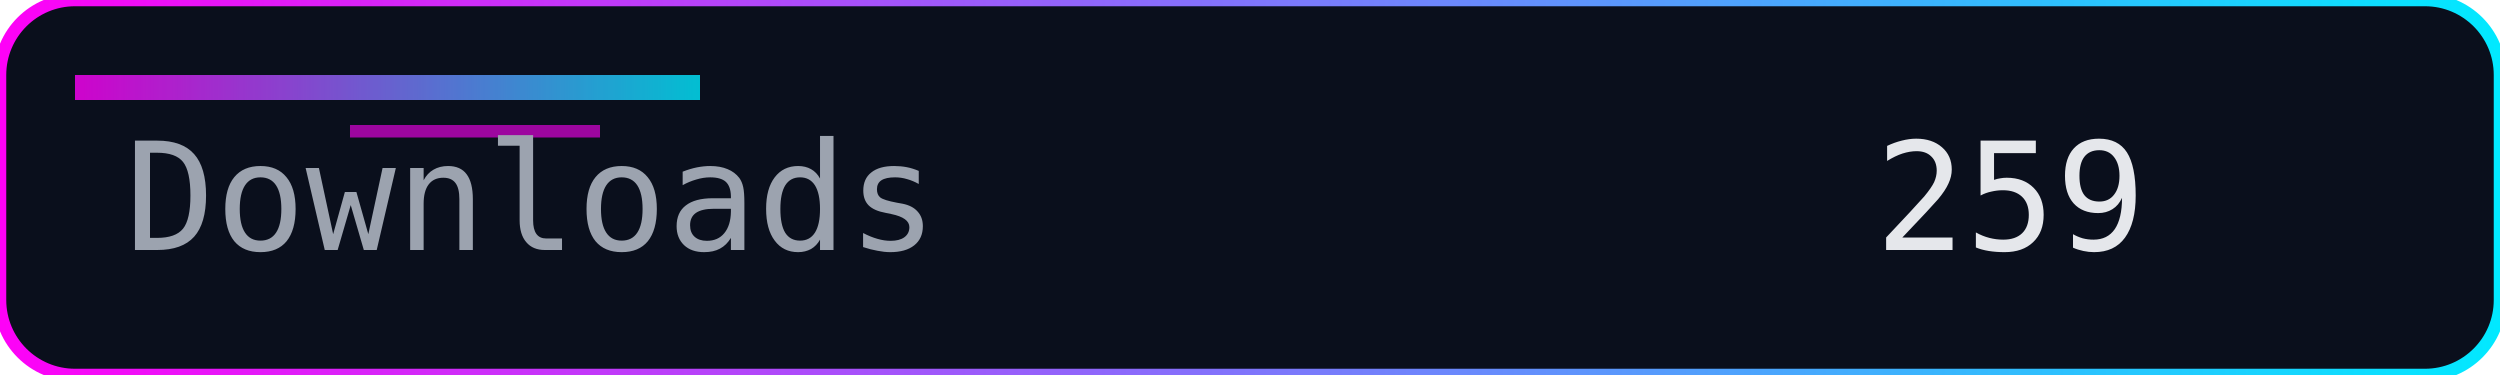
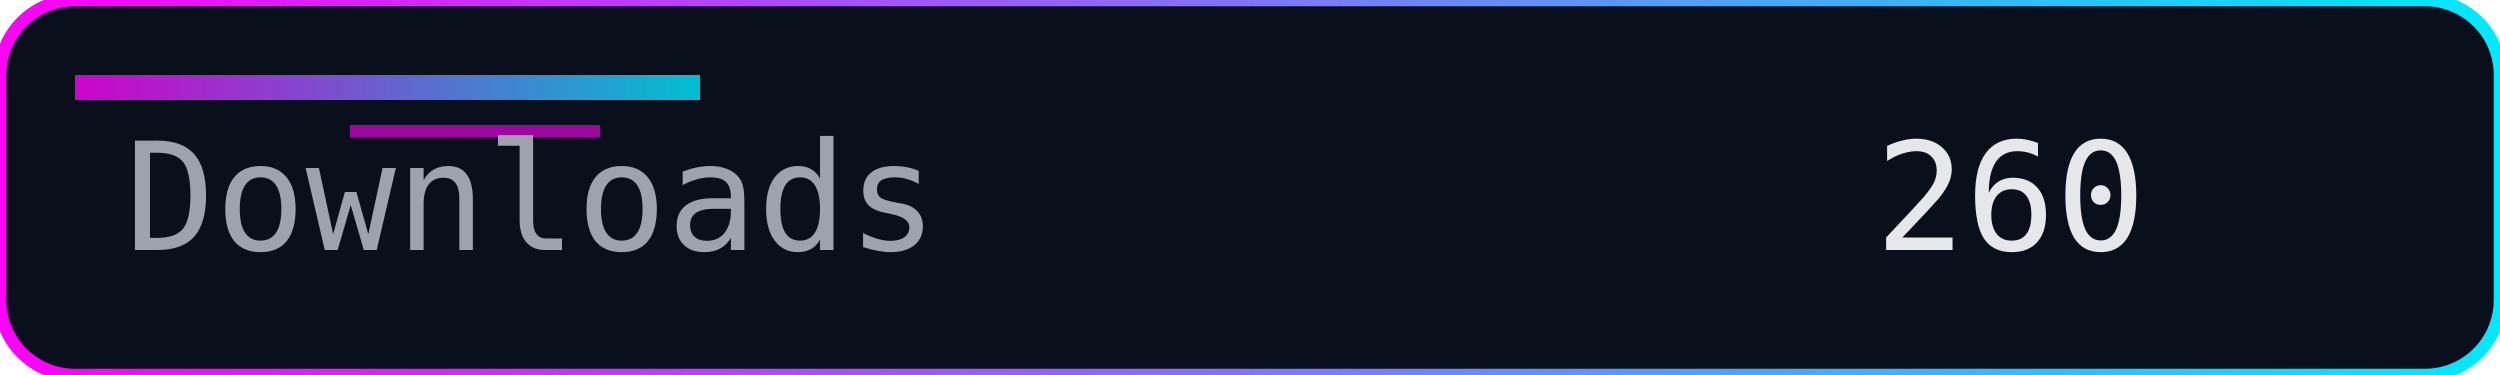
<svg xmlns="http://www.w3.org/2000/svg" width="200" height="30" role="img" aria-label="Downloads">
  <defs>
    <linearGradient id="accent" x1="0" y1="0" x2="1" y2="0">
      <stop offset="0%" stop-color="#ff00f7" />
      <stop offset="100%" stop-color="#00eaff" />
    </linearGradient>
  </defs>
  <rect width="200" height="30" rx="6" fill="#0a0f1c" />
  <rect width="200" height="30" rx="6" fill="none" stroke="url(#accent)" stroke-width="1" />
  <rect x="6" y="6" width="50" height="2" fill="url(#accent)" opacity="0.8" />
  <rect x="28" y="10" width="20" height="1" fill="#ff00f7" opacity="0.6" />
  <g font-family="Consolas, Menlo, monospace" font-size="12">
    <text x="10" y="20" fill="#9ca3af">Downloads</text>
-     <text x="150" y="20" fill="#e5e7eb">259</text>
+     <text x="150" y="20" fill="#e5e7eb">260</text>
  </g>
</svg>
